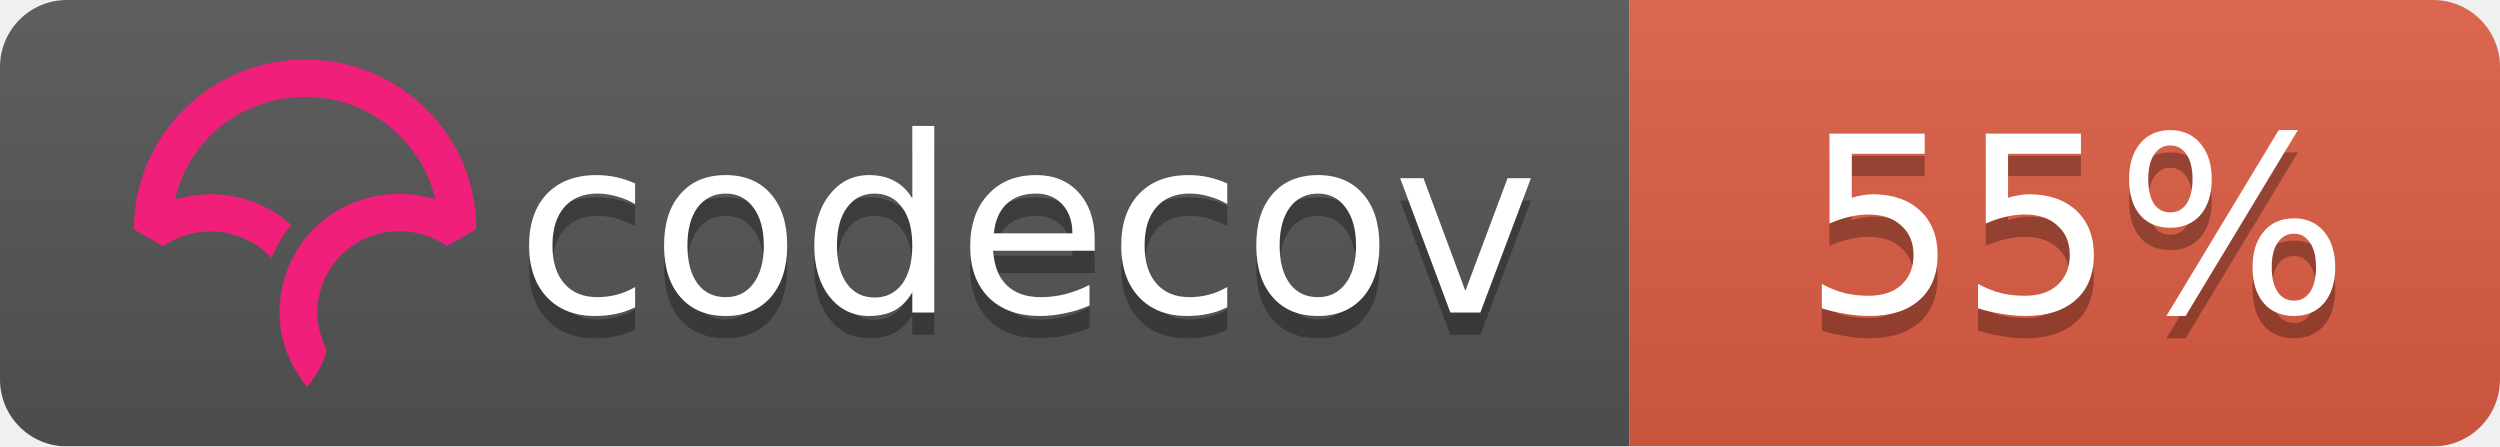
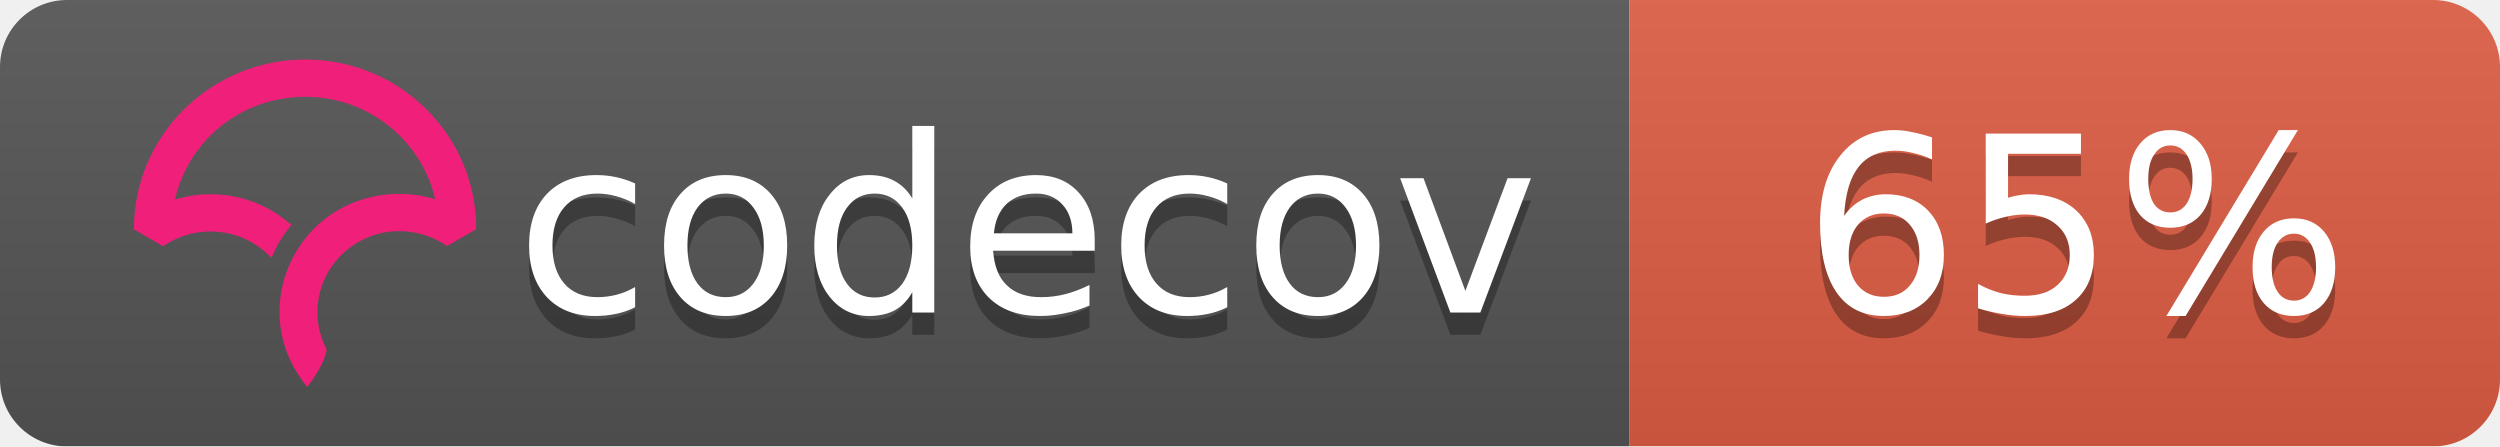
<svg xmlns="http://www.w3.org/2000/svg" width="112" height="20">
  <linearGradient id="b" x2="0" y2="100%">
    <stop offset="0" stop-color="#bbb" stop-opacity=".1" />
    <stop offset="1" stop-opacity=".1" />
  </linearGradient>
  <mask id="a">
    <rect width="112" height="20" rx="3" fill="#fff" />
  </mask>
  <g mask="url(#a)">
    <path fill="#555" d="M0 0h73v20H0z" />
    <path fill="#e05d44" d="M73 0h39v20H73z" />
    <path fill="url(#b)" d="M0 0h112v20H0z" />
  </g>
  <g fill="#fff" text-anchor="middle" font-family="DejaVu Sans,Verdana,Geneva,sans-serif" font-size="11">
    <text x="46" y="15" fill="#010101" fill-opacity=".3">codecov</text>
    <text x="46" y="14">codecov</text>
-     <text x="93" y="15" fill="#010101" fill-opacity=".3">55%</text>
-     <text x="93" y="14">55%</text>
+     <text x="93" y="15" fill="#010101" fill-opacity=".3">65%</text>
+     <text x="93" y="14">65%</text>
  </g>
  <svg viewBox="120 -8 60 60">
    <path d="M23.013 0C10.333.009.01 10.22 0 22.762v.058l3.914 2.275.053-.036a11.291 11.291 0 0 1 8.352-1.767 10.911 10.911 0 0 1 5.5 2.726l.673.624.38-.828c.368-.802.793-1.556 1.264-2.24.19-.276.398-.554.637-.851l.393-.49-.484-.404a16.08 16.08 0 0 0-7.453-3.466 16.482 16.482 0 0 0-7.705.449C7.386 10.683 14.56 5.016 23.03 5.01c4.779 0 9.272 1.84 12.651 5.18 2.41 2.382 4.069 5.35 4.807 8.591a16.53 16.53 0 0 0-4.792-.723l-.292-.002a16.707 16.707 0 0 0-1.902.14l-.08.012c-.28.037-.524.074-.748.115-.11.019-.218.041-.327.063-.257.052-.51.108-.75.169l-.265.067a16.39 16.39 0 0 0-.926.276l-.056.018c-.682.23-1.36.511-2.016.838l-.052.026c-.29.145-.584.305-.899.49l-.069.04a15.596 15.596 0 0 0-4.061 3.466l-.145.175c-.29.36-.521.666-.723.96-.17.247-.34.513-.552.864l-.116.199c-.17.292-.32.57-.449.824l-.03.057a16.116 16.116 0 0 0-.843 2.029l-.034.102a15.65 15.65 0 0 0-.786 5.174l.003.214a21.523 21.523 0 0 0 .04.754c.009.119.02.237.032.355.014.145.032.29.049.432l.01.08c.01.067.017.133.026.197.034.242.074.48.119.72.463 2.419 1.62 4.836 3.345 6.99l.078.098.08-.095c.688-.81 2.395-3.38 2.539-4.922l.003-.029-.014-.025a10.727 10.727 0 0 1-1.226-4.956c0-5.76 4.545-10.544 10.343-10.89l.381-.014a11.403 11.403 0 0 1 6.651 1.957l.054.036 3.862-2.237.05-.03v-.056c.006-6.08-2.384-11.793-6.729-16.089C34.932 2.361 29.16 0 23.013 0" fill="#F01F7A" fill-rule="evenodd" />
  </svg>
</svg>
